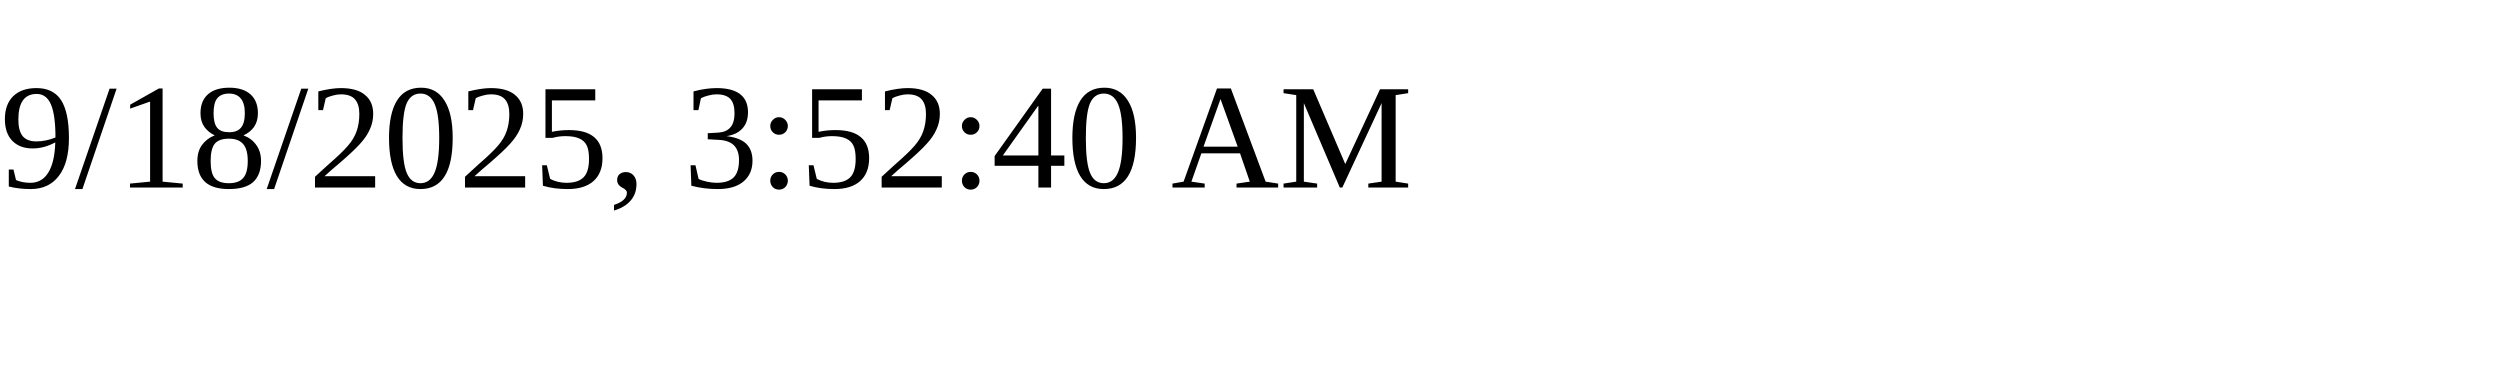
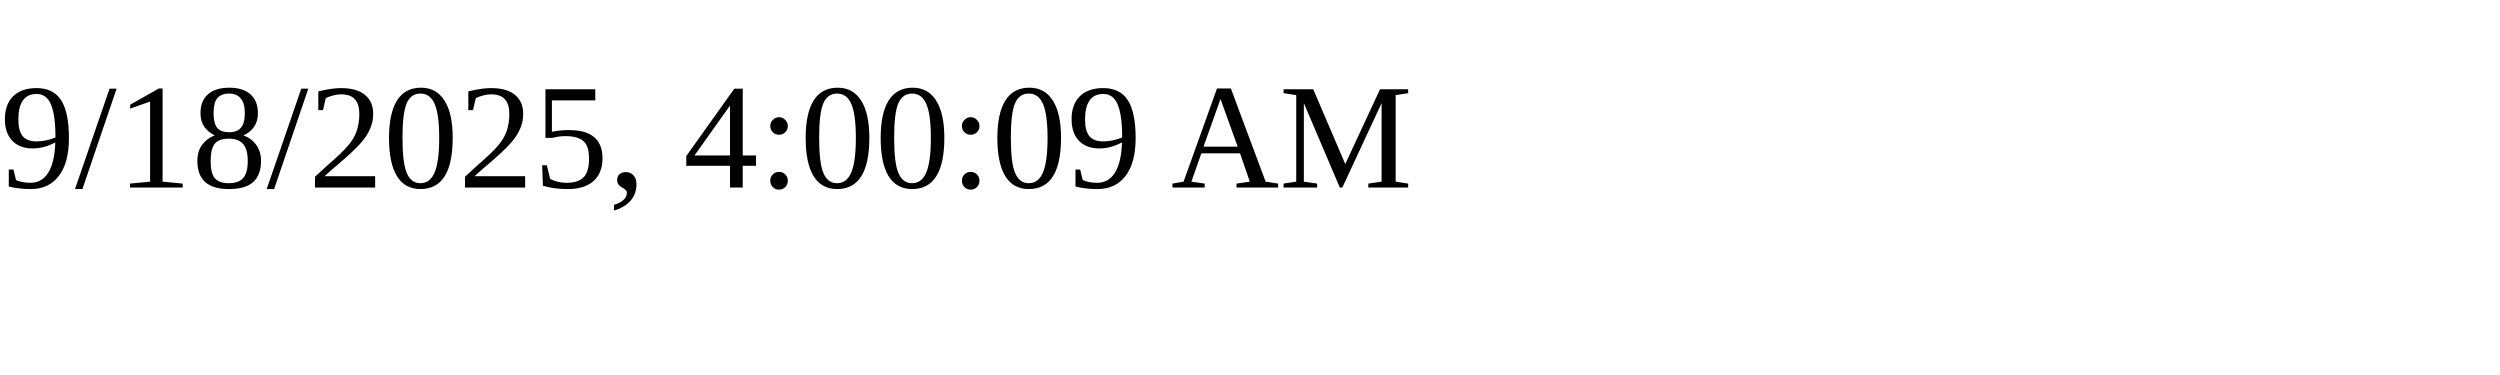
<svg xmlns="http://www.w3.org/2000/svg" height="30" width="200">
-   <text x="0" y="15">9/18/2025, 3:52:40 AM</text>
+   <text x="0" y="15">9/18/2025, 4:00:09 AM</text>
</svg>
